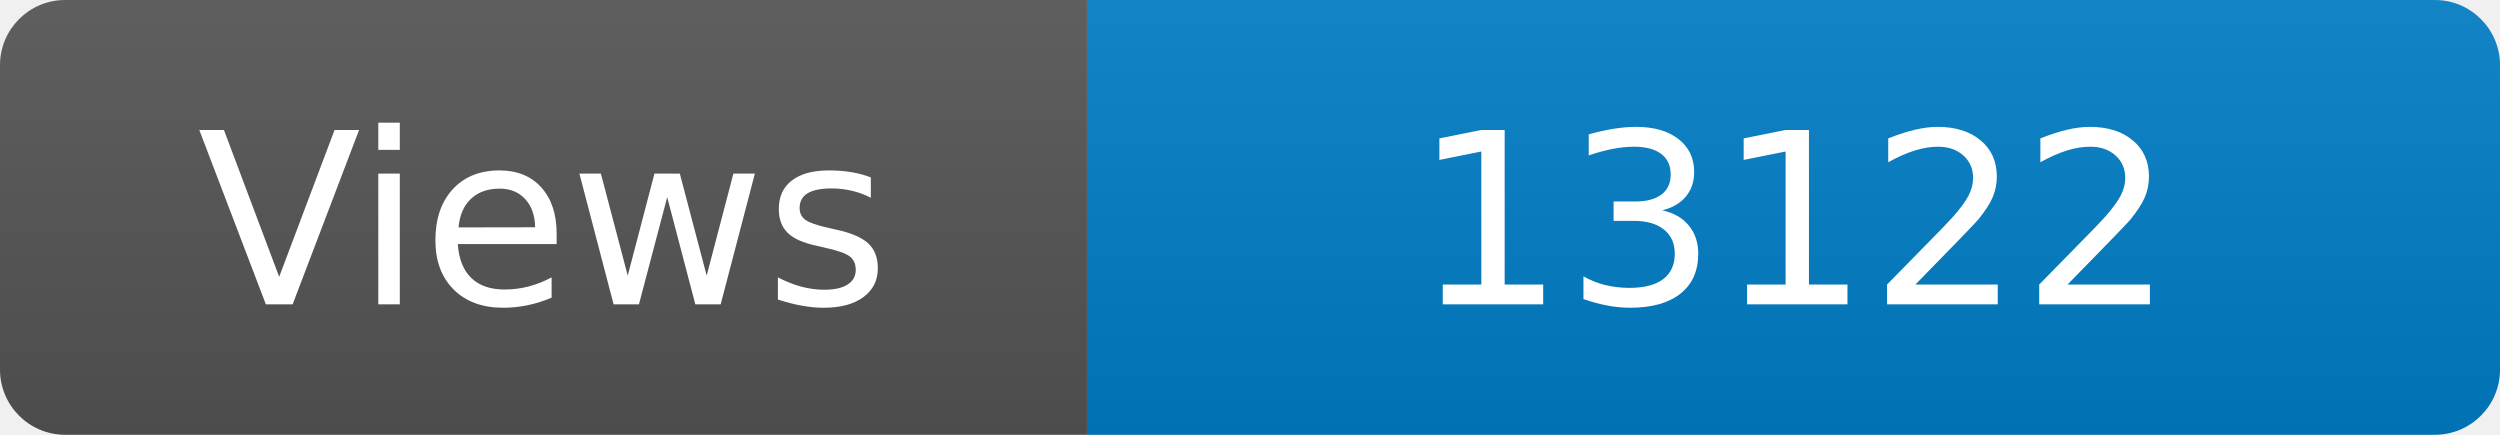
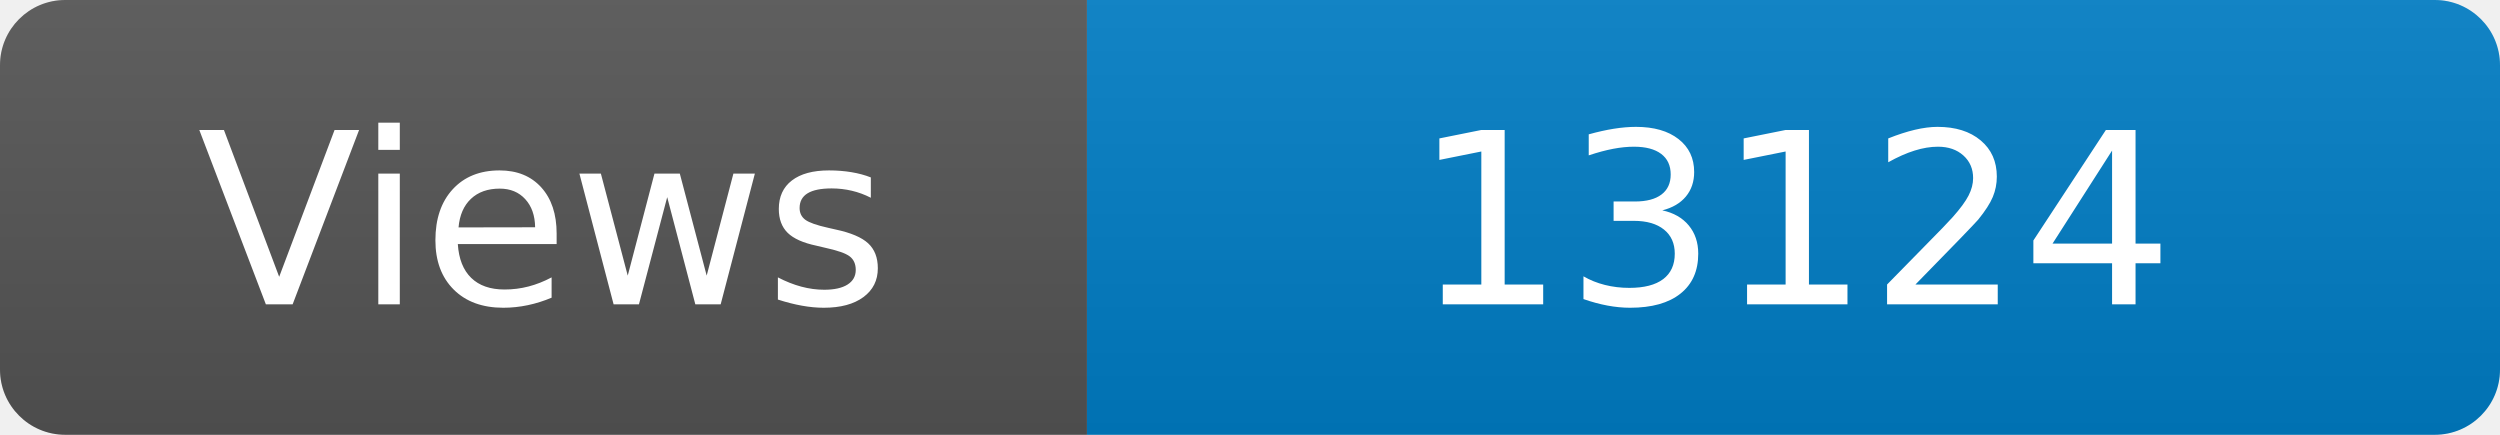
<svg xmlns="http://www.w3.org/2000/svg" width="115" height="20" role="img" aria-label="Maintained?: yes">
  <linearGradient id="s" x2="0" y2="100%">
    <stop offset="0" stop-color="#bbb" stop-opacity=".1" />
    <stop offset="1" stop-opacity=".1" />
  </linearGradient>
  <clipPath id="r">
    <rect width="115" height="20" rx="3" fill="#fff" />
  </clipPath>
  <g clip-path="url(#r)">
    <rect width="50" height="20" fill="#555" />
    <rect x="50" width="160" height="20" fill="#007ec6" />
    <rect width="115" height="20" fill="url(#s)" />
  </g>
  <g fill="#fff" text-anchor="middle" font-family="Verdana,Geneva,DejaVu Sans,sans-serif" font-size="110">
    <text x="250" y="140" transform="scale(.1)" fill="#fff">Views</text>
-     <text x="825" y="140" transform="scale(.1)" fill="#fff">13122</text>
+     <text x="825" y="140" transform="scale(.1)" fill="#fff">13124</text>
  </g>
</svg>
